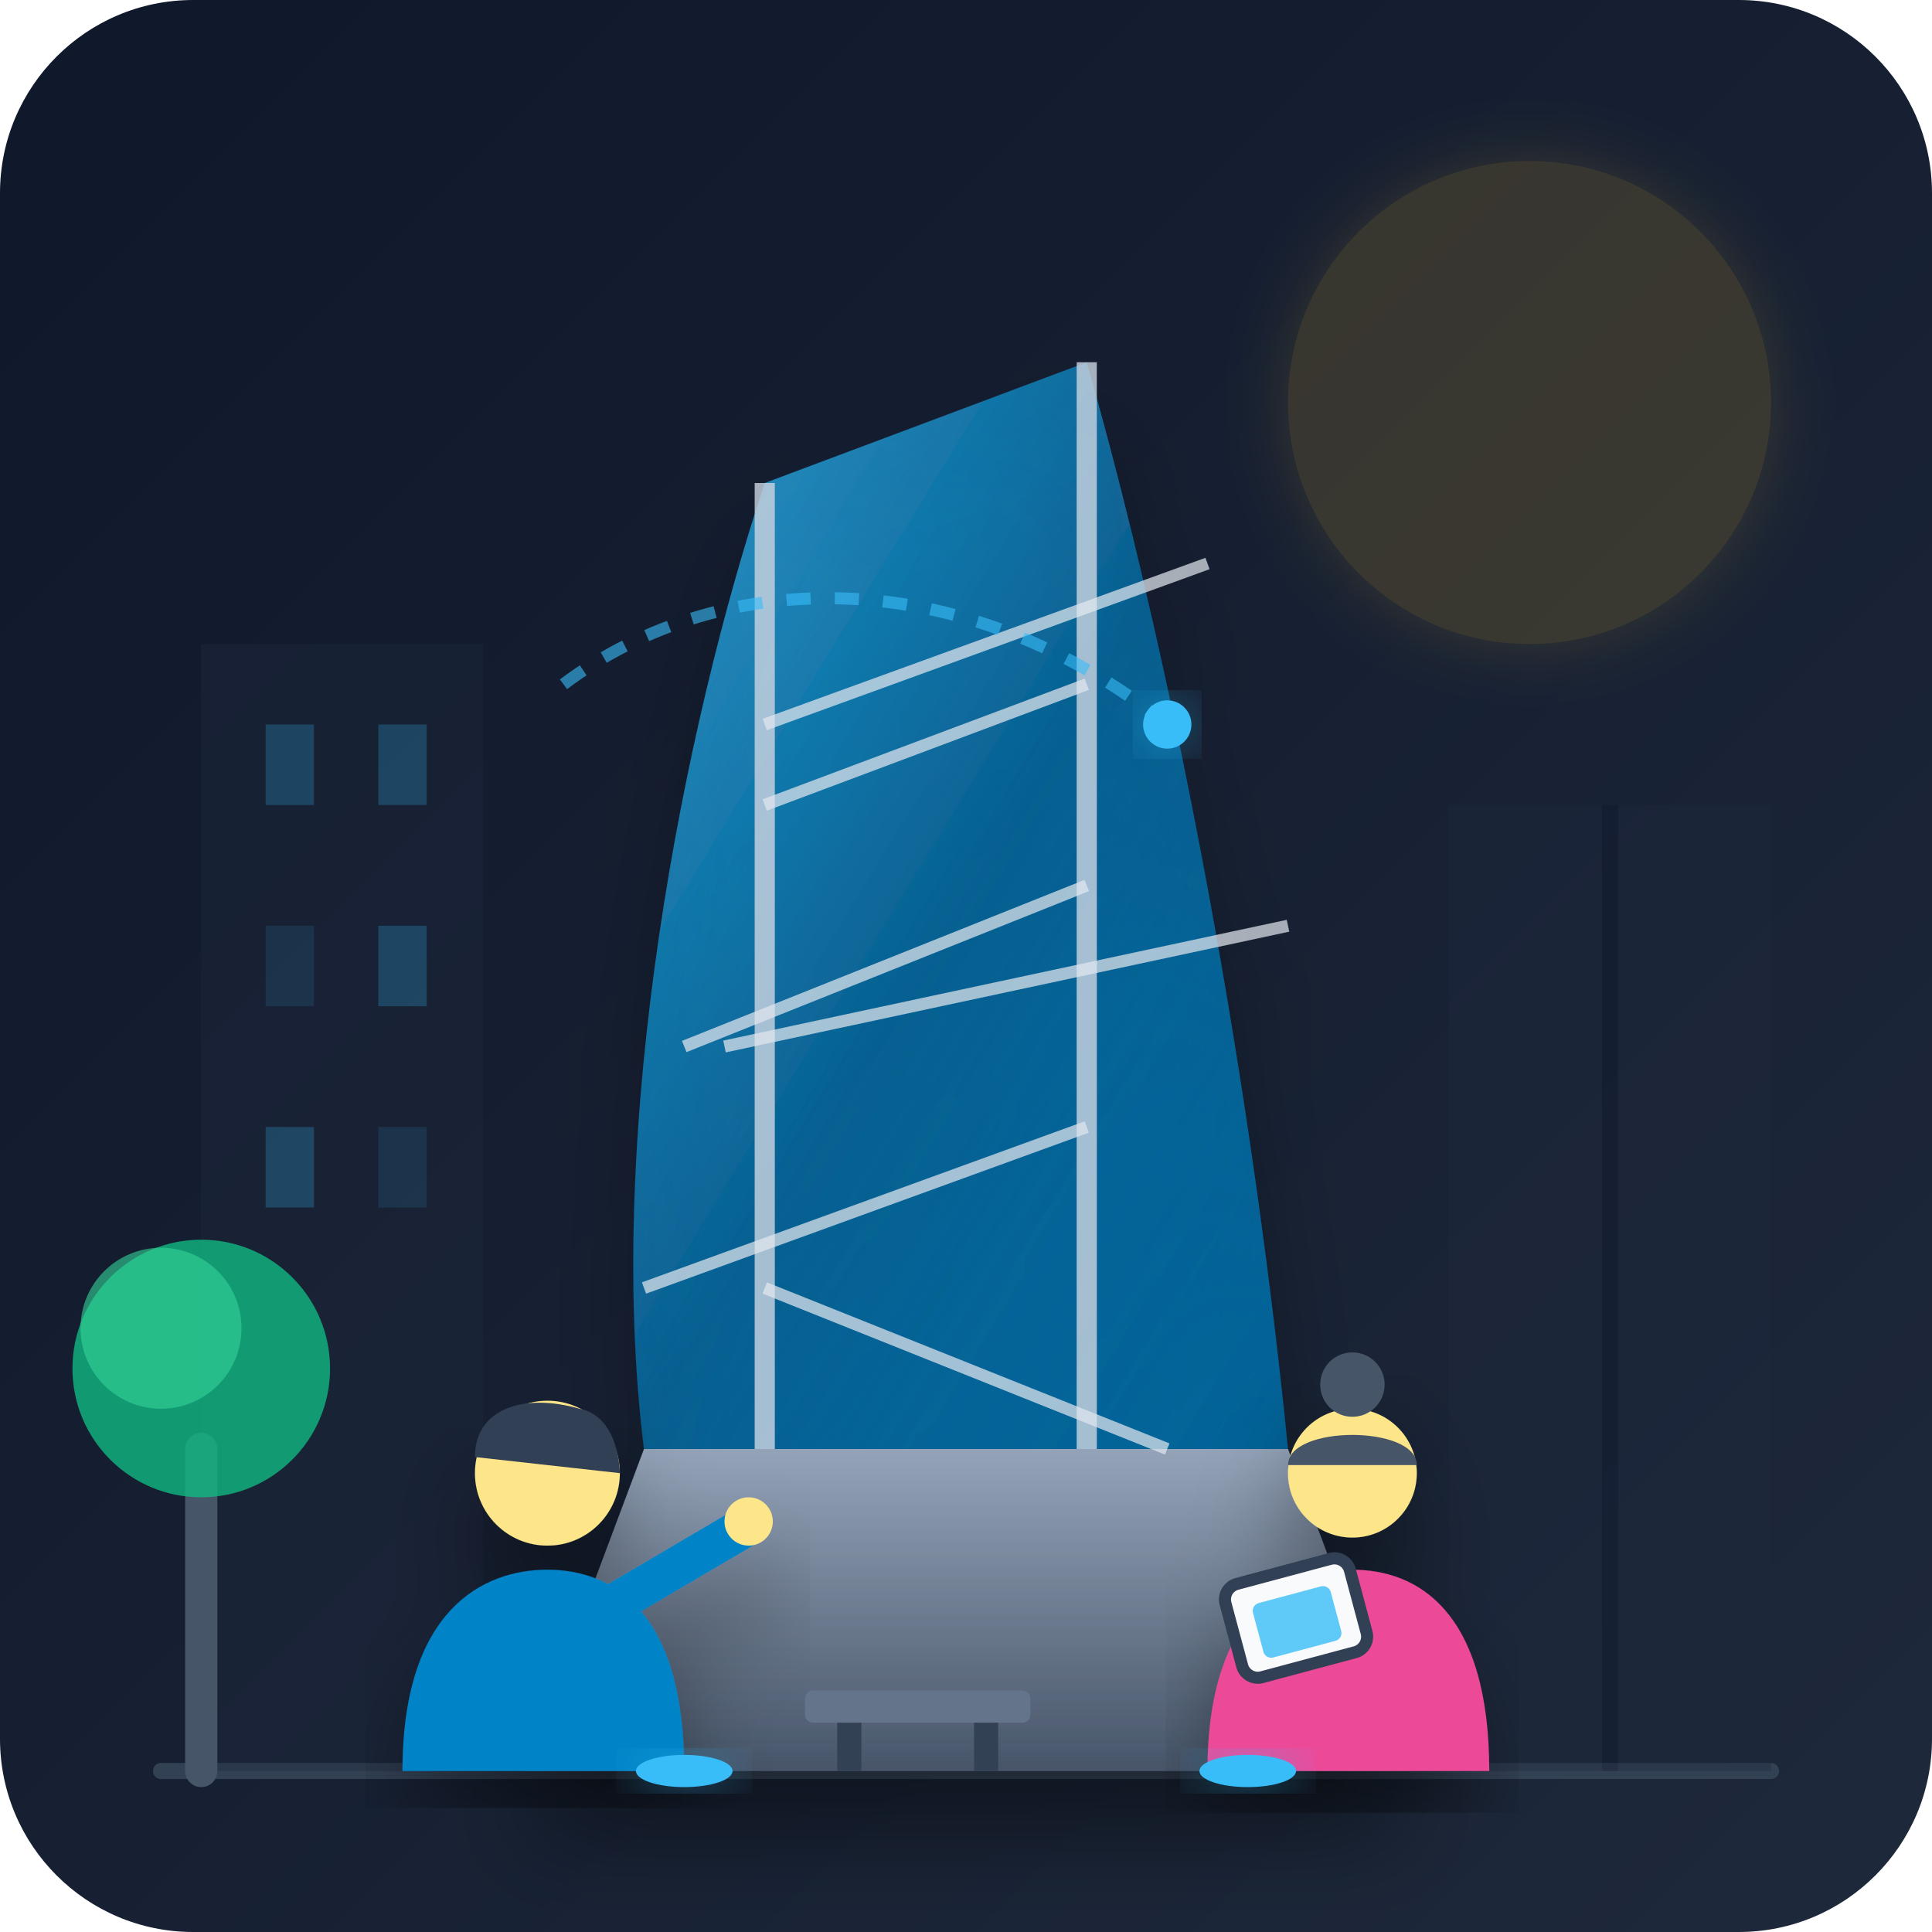
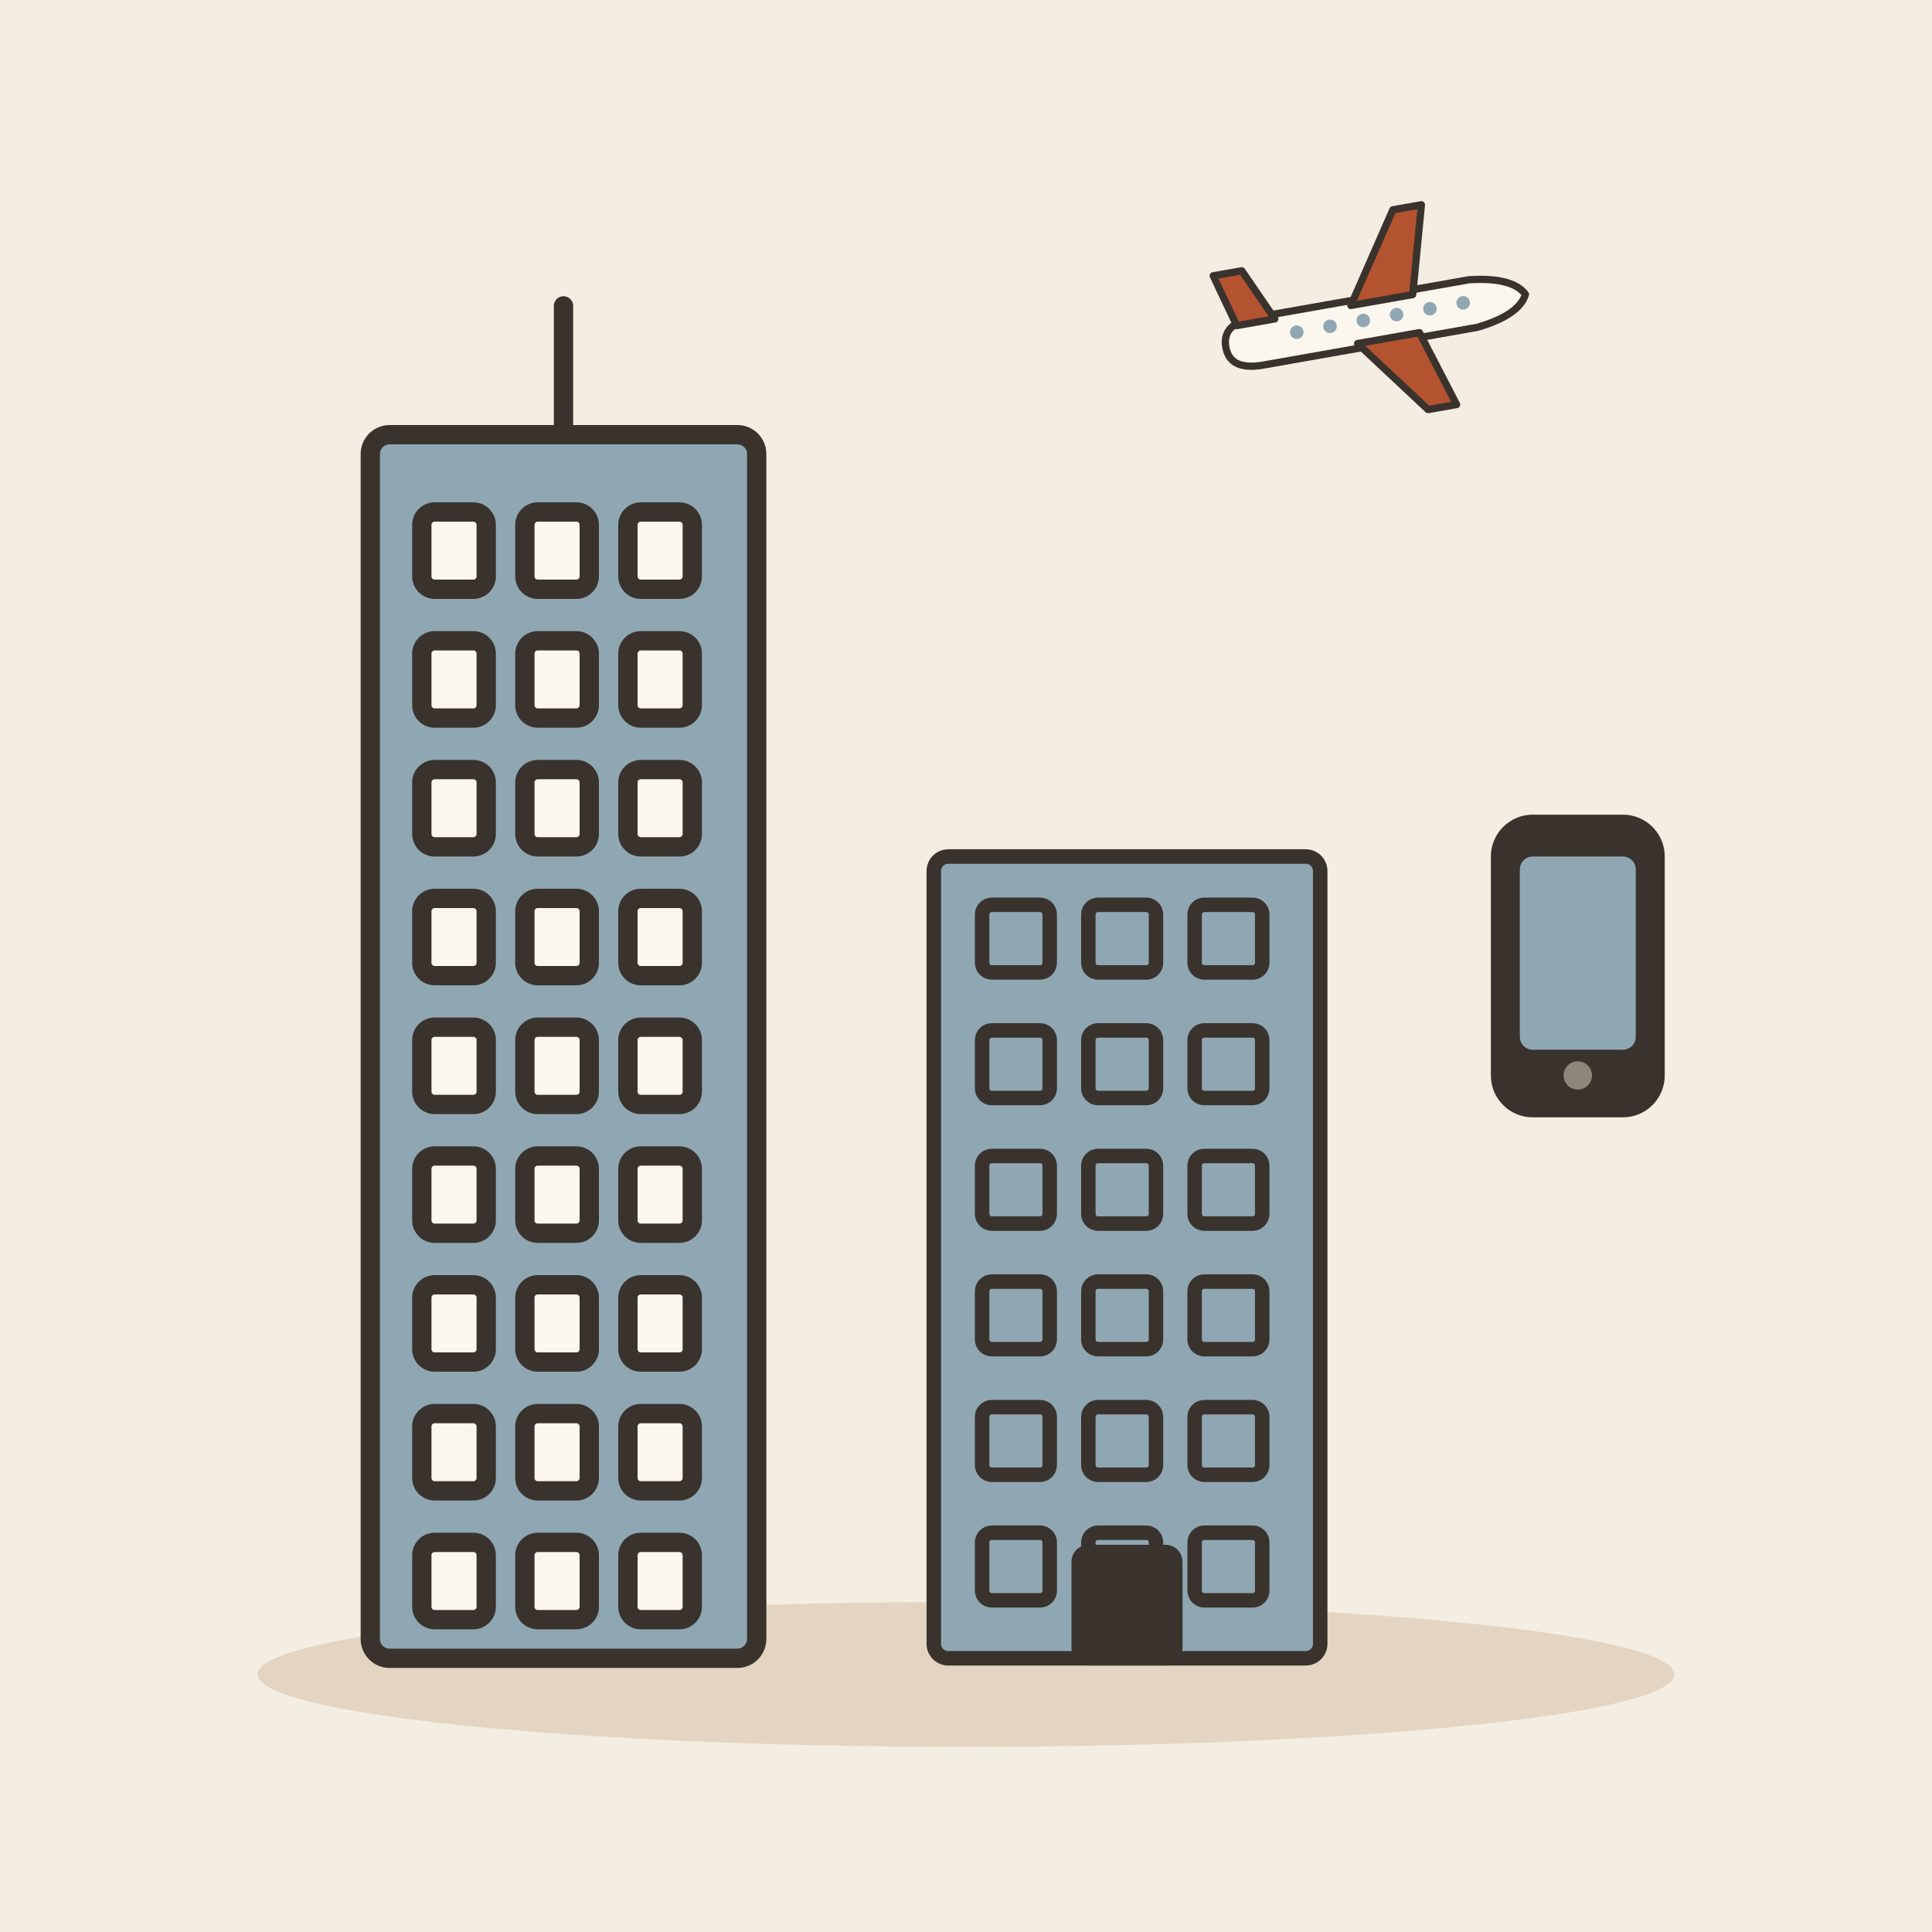
- <svg xmlns="http://www.w3.org/2000/svg" viewBox="0 0 240 240" width="100%" height="100%">
-   <defs>
-     <linearGradient id="bg-grad" x1="0%" y1="0%" x2="100%" y2="100%">
-       <stop offset="0%" stop-color="#0f172a" />
-       <stop offset="100%" stop-color="#1e293b" />
-     </linearGradient>
-     <linearGradient id="glass-grad" x1="0%" y1="0%" x2="100%" y2="100%">
-       <stop offset="0%" stop-color="#38bdf8" stop-opacity="0.8" />
-       <stop offset="50%" stop-color="#0284c7" stop-opacity="0.6" />
-       <stop offset="100%" stop-color="#0369a1" stop-opacity="0.9" />
-     </linearGradient>
-     <linearGradient id="metal-grad" x1="0%" y1="0%" x2="0%" y2="100%">
-       <stop offset="0%" stop-color="#94a3b8" />
-       <stop offset="100%" stop-color="#475569" />
-     </linearGradient>
-     <filter id="glow" x="-20%" y="-20%" width="140%" height="140%">
-       <feGaussianBlur stdDeviation="4" result="blur" />
-       <feComposite in="SourceGraphic" in2="blur" operator="over" />
-     </filter>
-     <filter id="shadow" x="-10%" y="-10%" width="120%" height="120%">
-       <feDropShadow dx="0" dy="8" stdDeviation="6" flood-color="#000" flood-opacity="0.4" />
-     </filter>
-   </defs>
-   <rect width="240" height="240" rx="24" fill="url(#bg-grad)" />
-   <circle cx="190" cy="50" r="30" fill="#fbbf24" opacity="0.15" filter="url(#glow)" />
-   <path d="M 20 220 L 220 220" stroke="#334155" stroke-width="2" stroke-linecap="round" />
-   <g opacity="0.4">
-     <rect x="25" y="80" width="35" height="140" fill="#1e293b" />
-     <rect x="33" y="90" width="6" height="10" fill="#38bdf8" opacity="0.6" />
-     <rect x="47" y="90" width="6" height="10" fill="#38bdf8" opacity="0.6" />
-     <rect x="33" y="115" width="6" height="10" fill="#38bdf8" opacity="0.3" />
-     <rect x="47" y="115" width="6" height="10" fill="#38bdf8" opacity="0.6" />
-     <rect x="33" y="140" width="6" height="10" fill="#38bdf8" opacity="0.6" />
-     <rect x="47" y="140" width="6" height="10" fill="#38bdf8" opacity="0.3" />
-     <rect x="180" y="100" width="40" height="120" fill="#1e293b" />
-     <line x1="200" y1="100" x2="200" y2="220" stroke="#0f172a" stroke-width="2" />
+ <svg xmlns="http://www.w3.org/2000/svg" viewBox="0 0 240 240" data-style="editorial">
+   <rect width="240" height="240" fill="#F4EDE2" />
+   <ellipse cx="120" cy="208" rx="88" ry="9" fill="#E3D5C1" />
+   <g transform="translate(70 206) scale(0.8 0.8)">
+     <rect x="-30" y="-190" width="60" height="190" rx="3" fill="#8FA7B3" stroke="#3A332D" stroke-width="3" stroke-linecap="round" stroke-linejoin="round" />
+     <rect x="-22" y="-178" width="10" height="12" rx="2" fill="#FBF6EE" stroke="#3A332D" stroke-width="3" stroke-linecap="round" stroke-linejoin="round" />
+     <rect x="-6" y="-178" width="10" height="12" rx="2" fill="#FBF6EE" stroke="#3A332D" stroke-width="3" stroke-linecap="round" stroke-linejoin="round" />
+     <rect x="10" y="-178" width="10" height="12" rx="2" fill="#FBF6EE" stroke="#3A332D" stroke-width="3" stroke-linecap="round" stroke-linejoin="round" />
+     <rect x="-22" y="-158" width="10" height="12" rx="2" fill="#FBF6EE" stroke="#3A332D" stroke-width="3" stroke-linecap="round" stroke-linejoin="round" />
+     <rect x="-6" y="-158" width="10" height="12" rx="2" fill="#FBF6EE" stroke="#3A332D" stroke-width="3" stroke-linecap="round" stroke-linejoin="round" />
+     <rect x="10" y="-158" width="10" height="12" rx="2" fill="#FBF6EE" stroke="#3A332D" stroke-width="3" stroke-linecap="round" stroke-linejoin="round" />
+     <rect x="-22" y="-138" width="10" height="12" rx="2" fill="#FBF6EE" stroke="#3A332D" stroke-width="3" stroke-linecap="round" stroke-linejoin="round" />
+     <rect x="-6" y="-138" width="10" height="12" rx="2" fill="#FBF6EE" stroke="#3A332D" stroke-width="3" stroke-linecap="round" stroke-linejoin="round" />
+     <rect x="10" y="-138" width="10" height="12" rx="2" fill="#FBF6EE" stroke="#3A332D" stroke-width="3" stroke-linecap="round" stroke-linejoin="round" />
+     <rect x="-22" y="-118" width="10" height="12" rx="2" fill="#FBF6EE" stroke="#3A332D" stroke-width="3" stroke-linecap="round" stroke-linejoin="round" />
+     <rect x="-6" y="-118" width="10" height="12" rx="2" fill="#FBF6EE" stroke="#3A332D" stroke-width="3" stroke-linecap="round" stroke-linejoin="round" />
+     <rect x="10" y="-118" width="10" height="12" rx="2" fill="#FBF6EE" stroke="#3A332D" stroke-width="3" stroke-linecap="round" stroke-linejoin="round" />
+     <rect x="-22" y="-98" width="10" height="12" rx="2" fill="#FBF6EE" stroke="#3A332D" stroke-width="3" stroke-linecap="round" stroke-linejoin="round" />
+     <rect x="-6" y="-98" width="10" height="12" rx="2" fill="#FBF6EE" stroke="#3A332D" stroke-width="3" stroke-linecap="round" stroke-linejoin="round" />
+     <rect x="10" y="-98" width="10" height="12" rx="2" fill="#FBF6EE" stroke="#3A332D" stroke-width="3" stroke-linecap="round" stroke-linejoin="round" />
+     <rect x="-22" y="-78" width="10" height="12" rx="2" fill="#FBF6EE" stroke="#3A332D" stroke-width="3" stroke-linecap="round" stroke-linejoin="round" />
+     <rect x="-6" y="-78" width="10" height="12" rx="2" fill="#FBF6EE" stroke="#3A332D" stroke-width="3" stroke-linecap="round" stroke-linejoin="round" />
+     <rect x="10" y="-78" width="10" height="12" rx="2" fill="#FBF6EE" stroke="#3A332D" stroke-width="3" stroke-linecap="round" stroke-linejoin="round" />
+     <rect x="-22" y="-58" width="10" height="12" rx="2" fill="#FBF6EE" stroke="#3A332D" stroke-width="3" stroke-linecap="round" stroke-linejoin="round" />
+     <rect x="-6" y="-58" width="10" height="12" rx="2" fill="#FBF6EE" stroke="#3A332D" stroke-width="3" stroke-linecap="round" stroke-linejoin="round" />
+     <rect x="10" y="-58" width="10" height="12" rx="2" fill="#FBF6EE" stroke="#3A332D" stroke-width="3" stroke-linecap="round" stroke-linejoin="round" />
+     <rect x="-22" y="-38" width="10" height="12" rx="2" fill="#FBF6EE" stroke="#3A332D" stroke-width="3" stroke-linecap="round" stroke-linejoin="round" />
+     <rect x="-6" y="-38" width="10" height="12" rx="2" fill="#FBF6EE" stroke="#3A332D" stroke-width="3" stroke-linecap="round" stroke-linejoin="round" />
+     <rect x="10" y="-38" width="10" height="12" rx="2" fill="#FBF6EE" stroke="#3A332D" stroke-width="3" stroke-linecap="round" stroke-linejoin="round" />
+     <rect x="-22" y="-18" width="10" height="12" rx="2" fill="#FBF6EE" stroke="#3A332D" stroke-width="3" stroke-linecap="round" stroke-linejoin="round" />
+     <rect x="-6" y="-18" width="10" height="12" rx="2" fill="#FBF6EE" stroke="#3A332D" stroke-width="3" stroke-linecap="round" stroke-linejoin="round" />
+     <rect x="10" y="-18" width="10" height="12" rx="2" fill="#FBF6EE" stroke="#3A332D" stroke-width="3" stroke-linecap="round" stroke-linejoin="round" />
+     <path d="M0 -190L0 -210" stroke="#3A332D" stroke-width="3" stroke-linecap="round" fill="none" />
  </g>
-   <g filter="url(#shadow)">
-     <path d="M 65 220 L 80 180 L 160 180 L 175 220 Z" fill="url(#metal-grad)" />
-     <path d="M 80 180               C 75 140, 85 90, 95 60               L 135 45               C 145 80, 155 130, 160 180               Z" fill="url(#glass-grad)" />
-     <path d="M 95 60 L 95 180" stroke="#cbd5e1" stroke-width="2.5" fill="none" opacity="0.8" />
-     <path d="M 135 45 L 135 180" stroke="#cbd5e1" stroke-width="2.5" fill="none" opacity="0.8" />
-     <path d="M 80 160 L 135 140 M 90 130 L 160 115 M 95 100 L 135 85" stroke="#e2e8f0" stroke-width="1.5" opacity="0.7" />
-     <path d="M 95 160 L 145 180 M 85 130 L 135 110 M 95 90 L 150 70" stroke="#e2e8f0" stroke-width="1.5" opacity="0.7" />
-     <path d="M 115 52 L 115 180" stroke="#38bdf8" stroke-width="3" filter="url(#glow)" fill="none" />
+   <g transform="translate(140 206) scale(0.6 0.6)">
+     <rect x="-40" y="-166" width="80" height="166" rx="3" fill="#8FA7B3" stroke="#3A332D" stroke-width="3" stroke-linecap="round" stroke-linejoin="round" />
+     <rect x="-30" y="-156" width="14" height="14" rx="2" fill="#8FA7B3" stroke="#3A332D" stroke-width="3" stroke-linecap="round" stroke-linejoin="round" />
+     <rect x="-8" y="-156" width="14" height="14" rx="2" fill="#8FA7B3" stroke="#3A332D" stroke-width="3" stroke-linecap="round" stroke-linejoin="round" />
+     <rect x="14" y="-156" width="14" height="14" rx="2" fill="#8FA7B3" stroke="#3A332D" stroke-width="3" stroke-linecap="round" stroke-linejoin="round" />
+     <rect x="-30" y="-130" width="14" height="14" rx="2" fill="#8FA7B3" stroke="#3A332D" stroke-width="3" stroke-linecap="round" stroke-linejoin="round" />
+     <rect x="-8" y="-130" width="14" height="14" rx="2" fill="#8FA7B3" stroke="#3A332D" stroke-width="3" stroke-linecap="round" stroke-linejoin="round" />
+     <rect x="14" y="-130" width="14" height="14" rx="2" fill="#8FA7B3" stroke="#3A332D" stroke-width="3" stroke-linecap="round" stroke-linejoin="round" />
+     <rect x="-30" y="-104" width="14" height="14" rx="2" fill="#8FA7B3" stroke="#3A332D" stroke-width="3" stroke-linecap="round" stroke-linejoin="round" />
+     <rect x="-8" y="-104" width="14" height="14" rx="2" fill="#8FA7B3" stroke="#3A332D" stroke-width="3" stroke-linecap="round" stroke-linejoin="round" />
+     <rect x="14" y="-104" width="14" height="14" rx="2" fill="#8FA7B3" stroke="#3A332D" stroke-width="3" stroke-linecap="round" stroke-linejoin="round" />
+     <rect x="-30" y="-78" width="14" height="14" rx="2" fill="#8FA7B3" stroke="#3A332D" stroke-width="3" stroke-linecap="round" stroke-linejoin="round" />
+     <rect x="-8" y="-78" width="14" height="14" rx="2" fill="#8FA7B3" stroke="#3A332D" stroke-width="3" stroke-linecap="round" stroke-linejoin="round" />
+     <rect x="14" y="-78" width="14" height="14" rx="2" fill="#8FA7B3" stroke="#3A332D" stroke-width="3" stroke-linecap="round" stroke-linejoin="round" />
+     <rect x="-30" y="-52" width="14" height="14" rx="2" fill="#8FA7B3" stroke="#3A332D" stroke-width="3" stroke-linecap="round" stroke-linejoin="round" />
+     <rect x="-8" y="-52" width="14" height="14" rx="2" fill="#8FA7B3" stroke="#3A332D" stroke-width="3" stroke-linecap="round" stroke-linejoin="round" />
+     <rect x="14" y="-52" width="14" height="14" rx="2" fill="#8FA7B3" stroke="#3A332D" stroke-width="3" stroke-linecap="round" stroke-linejoin="round" />
+     <rect x="-30" y="-26" width="14" height="14" rx="2" fill="#8FA7B3" stroke="#3A332D" stroke-width="3" stroke-linecap="round" stroke-linejoin="round" />
+     <rect x="-8" y="-26" width="14" height="14" rx="2" fill="#8FA7B3" stroke="#3A332D" stroke-width="3" stroke-linecap="round" stroke-linejoin="round" />
+     <rect x="14" y="-26" width="14" height="14" rx="2" fill="#8FA7B3" stroke="#3A332D" stroke-width="3" stroke-linecap="round" stroke-linejoin="round" />
+     <rect x="-10" y="-22" width="20" height="22" rx="2" fill="#3A332D" stroke="#3A332D" stroke-width="3" stroke-linecap="round" stroke-linejoin="round" />
  </g>
-   <g transform="translate(0, 5)" filter="url(#shadow)">
-     <path d="M 50 215 C 50 195, 60 190, 68 190 C 76 190, 85 195, 85 215 Z" fill="#0284c7" />
-     <circle cx="68" cy="178" r="9" fill="#fde68a" />
-     <path d="M 59 176 C 59 170, 65 168, 72 170 C 77 171, 77 178, 77 178 Z" fill="#334155" />
-     <path d="M 75 195 L 92 185" stroke="#0284c7" stroke-width="5" stroke-linecap="round" />
-     <circle cx="93" cy="184" r="3" fill="#fde68a" />
+   <g transform="translate(196 120) scale(0.8 0.8)">
+     <rect x="-12" y="-22" width="24" height="44" rx="5" fill="#3A332D" stroke="#3A332D" stroke-width="3" stroke-linecap="round" stroke-linejoin="round" />
+     <rect x="-9" y="-17" width="18" height="30" rx="2" fill="#8FA7B3" />
+     <circle cx="0" cy="17" r="2.2" fill="#8F857A" />
  </g>
-   <g transform="translate(15, 10)" filter="url(#shadow)">
-     <path d="M 135 210 C 135 190, 145 185, 153 185 C 161 185, 170 190, 170 210 Z" fill="#ec4899" />
-     <circle cx="153" cy="173" r="8" fill="#fde68a" />
-     <circle cx="153" cy="162" r="4" fill="#475569" />
-     <path d="M 145 172 C 145 167, 161 167, 161 172 Z" fill="#475569" />
-     <rect x="138" y="185" width="16" height="12" rx="2" transform="rotate(-15 146 191)" fill="#f8fafc" stroke="#334155" stroke-width="1.5" />
-     <rect x="141" y="188" width="10" height="7" rx="1" transform="rotate(-15 146 191)" fill="#38bdf8" opacity="0.8" />
+   <g transform="translate(170 40) rotate(-10) scale(0.3 0.3)">
+     <path d="M-60 0Q-60 -10 -46 -10L44 -10Q62 -8 66 0Q62 8 44 10L-46 10Q-60 10 -60 0Z" fill="#FBF6EE" stroke="#3A332D" stroke-width="3" stroke-linecap="round" stroke-linejoin="round" />
+     <path d="M-6 -8L18 -44L30 -44L20 -8Z" fill="#B4532F" stroke="#3A332D" stroke-width="3" stroke-linecap="round" stroke-linejoin="round" />
+     <path d="M-6 8L18 40L30 40L20 8Z" fill="#B4532F" stroke="#3A332D" stroke-width="3" stroke-linecap="round" stroke-linejoin="round" />
+     <path d="M-54 -8L-60 -30L-48 -30L-38 -8Z" fill="#B4532F" stroke="#3A332D" stroke-width="3" stroke-linecap="round" stroke-linejoin="round" />
+     <circle cx="-30" cy="-1" r="2.8" fill="#8FA7B3" />
+     <circle cx="-16" cy="-1" r="2.8" fill="#8FA7B3" />
+     <circle cx="-2" cy="-1" r="2.8" fill="#8FA7B3" />
+     <circle cx="12" cy="-1" r="2.8" fill="#8FA7B3" />
+     <circle cx="26" cy="-1" r="2.8" fill="#8FA7B3" />
+     <circle cx="40" cy="-1" r="2.8" fill="#8FA7B3" />
  </g>
-   <g>
-     <rect x="100" y="210" width="28" height="4" rx="1" fill="#64748b" />
-     <rect x="104" y="214" width="3" height="6" fill="#334155" />
-     <rect x="121" y="214" width="3" height="6" fill="#334155" />
-     <ellipse cx="85" cy="220" rx="6" ry="2" fill="#38bdf8" filter="url(#glow)" />
-     <ellipse cx="155" cy="220" rx="6" ry="2" fill="#38bdf8" filter="url(#glow)" />
-     <path d="M 25 220 L 25 180" stroke="#475569" stroke-width="4" stroke-linecap="round" />
-     <circle cx="25" cy="170" r="16" fill="#10b981" opacity="0.8" />
-     <circle cx="20" cy="165" r="10" fill="#34d399" opacity="0.6" />
-   </g>
-   <path d="M 70 85 C 90 70, 120 70, 145 90" stroke="#38bdf8" stroke-width="1.5" fill="none" stroke-dasharray="3 3" opacity="0.6" />
-   <circle cx="145" cy="90" r="3" fill="#38bdf8" filter="url(#glow)" />
</svg>
